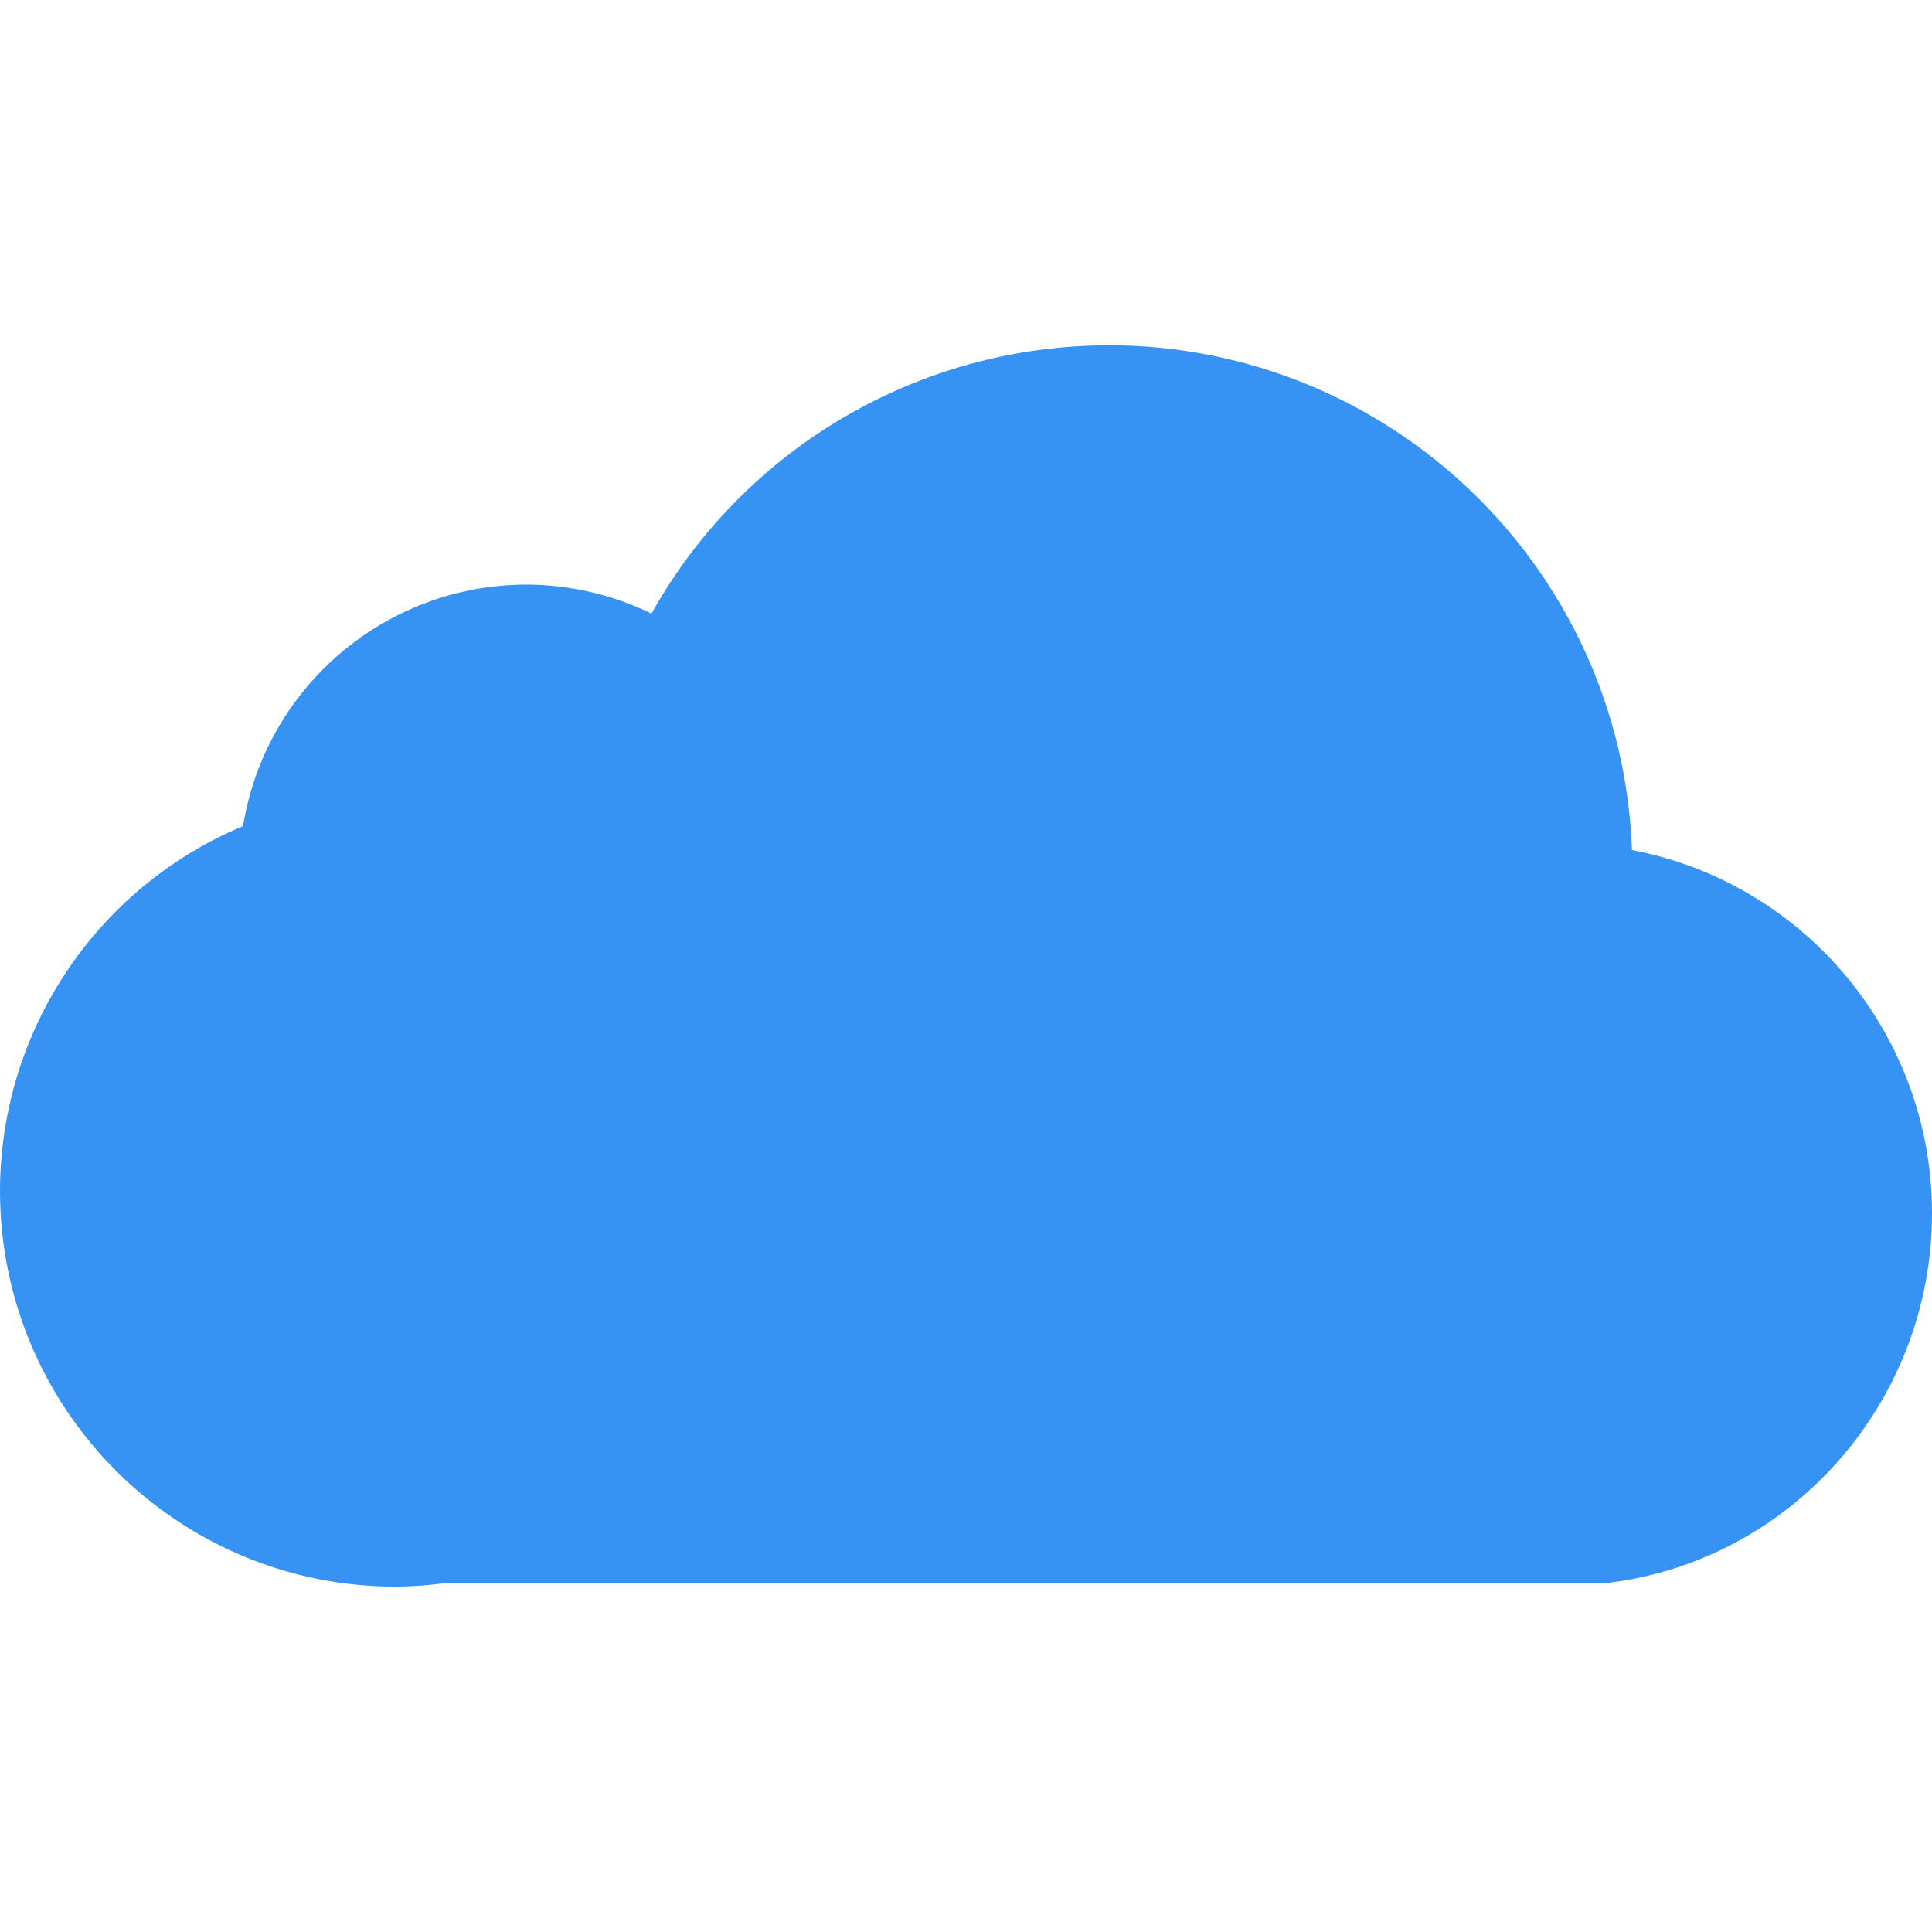
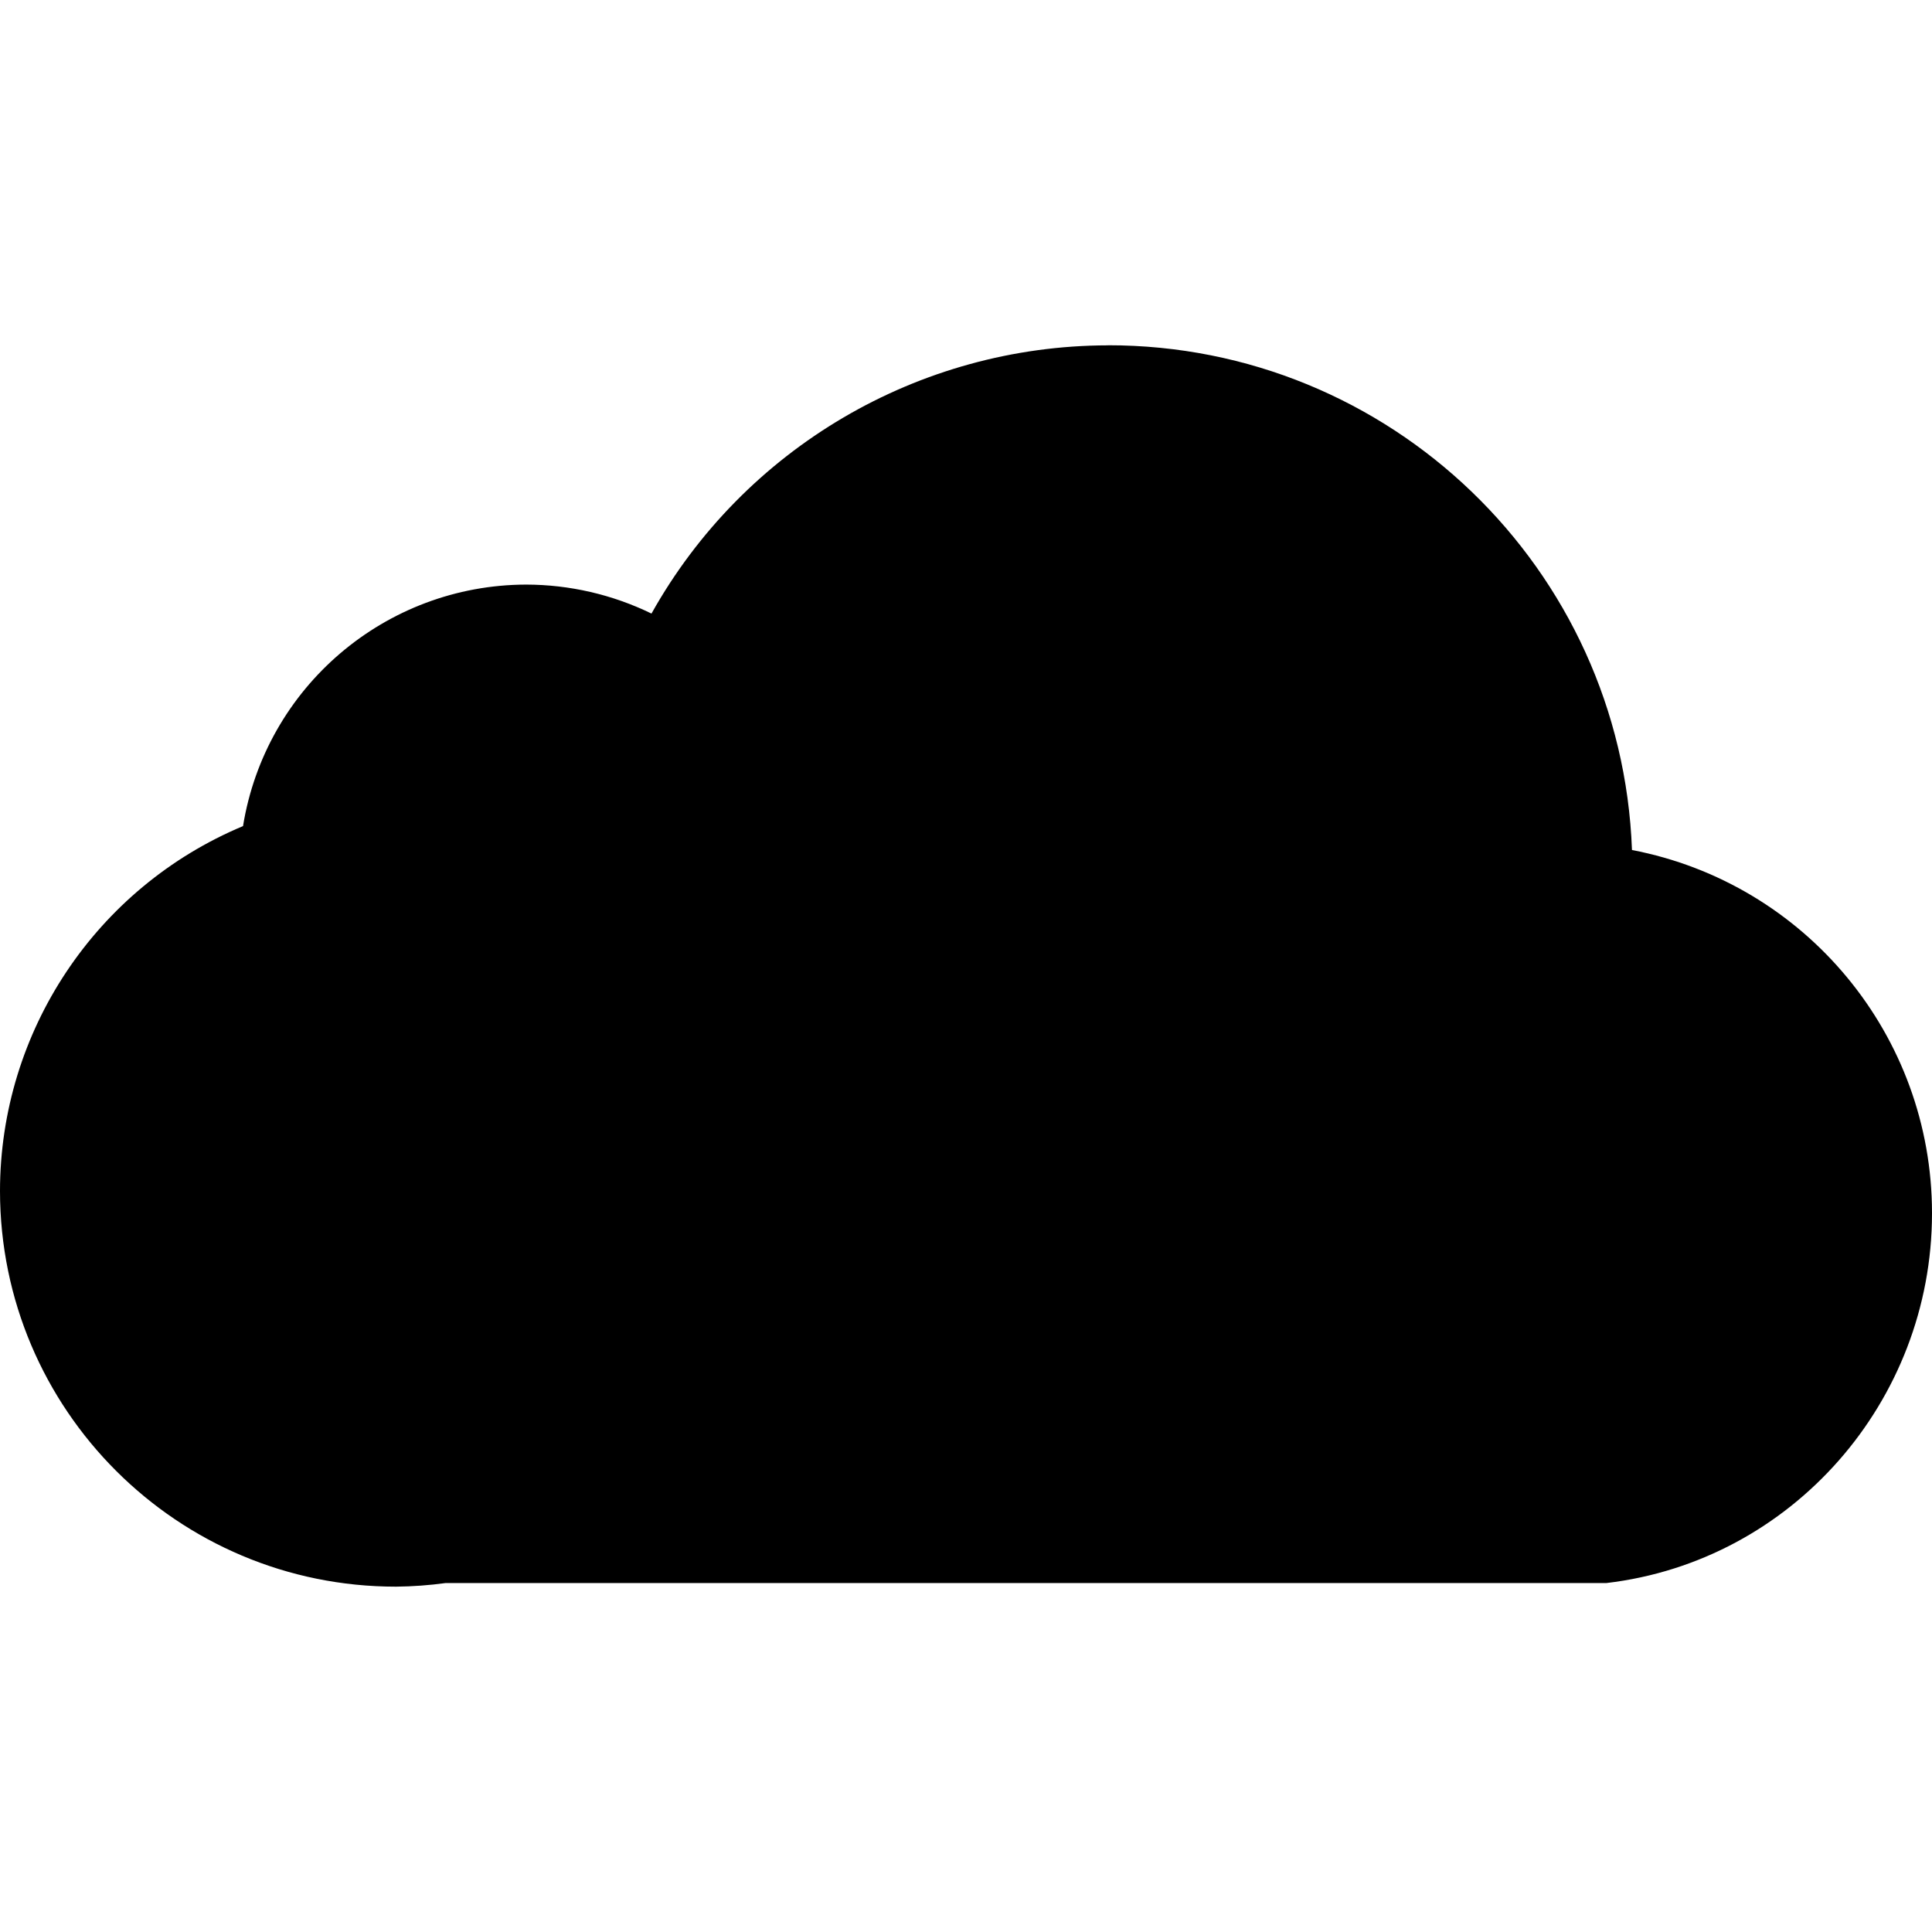
- <svg xmlns="http://www.w3.org/2000/svg" fill="#3693F3" role="img" viewBox="0 0 24 24">
-   <path fill="#3693F3" d="M13.762 4.29a6.51 6.51 0 0 0-5.669 3.332 3.571 3.571 0 0 0-1.558-.36 3.571 3.571 0 0 0-3.516 3A4.918 4.918 0 0 0 0 14.796a4.918 4.918 0 0 0 4.92 4.914 4.93 4.93 0 0 0 .617-.045h14.42c2.305-.272 4.041-2.258 4.043-4.589v-.009a4.594 4.594 0 0 0-3.727-4.508 6.51 6.51 0 0 0-6.511-6.27z" />
+ <svg xmlns="http://www.w3.org/2000/svg" role="img" viewBox="0 0 24 24">
+   <path d="M13.762 4.29a6.51 6.51 0 0 0-5.669 3.332 3.571 3.571 0 0 0-1.558-.36 3.571 3.571 0 0 0-3.516 3A4.918 4.918 0 0 0 0 14.796a4.918 4.918 0 0 0 4.92 4.914 4.93 4.93 0 0 0 .617-.045h14.42c2.305-.272 4.041-2.258 4.043-4.589v-.009a4.594 4.594 0 0 0-3.727-4.508 6.51 6.51 0 0 0-6.511-6.27z" />
</svg>
